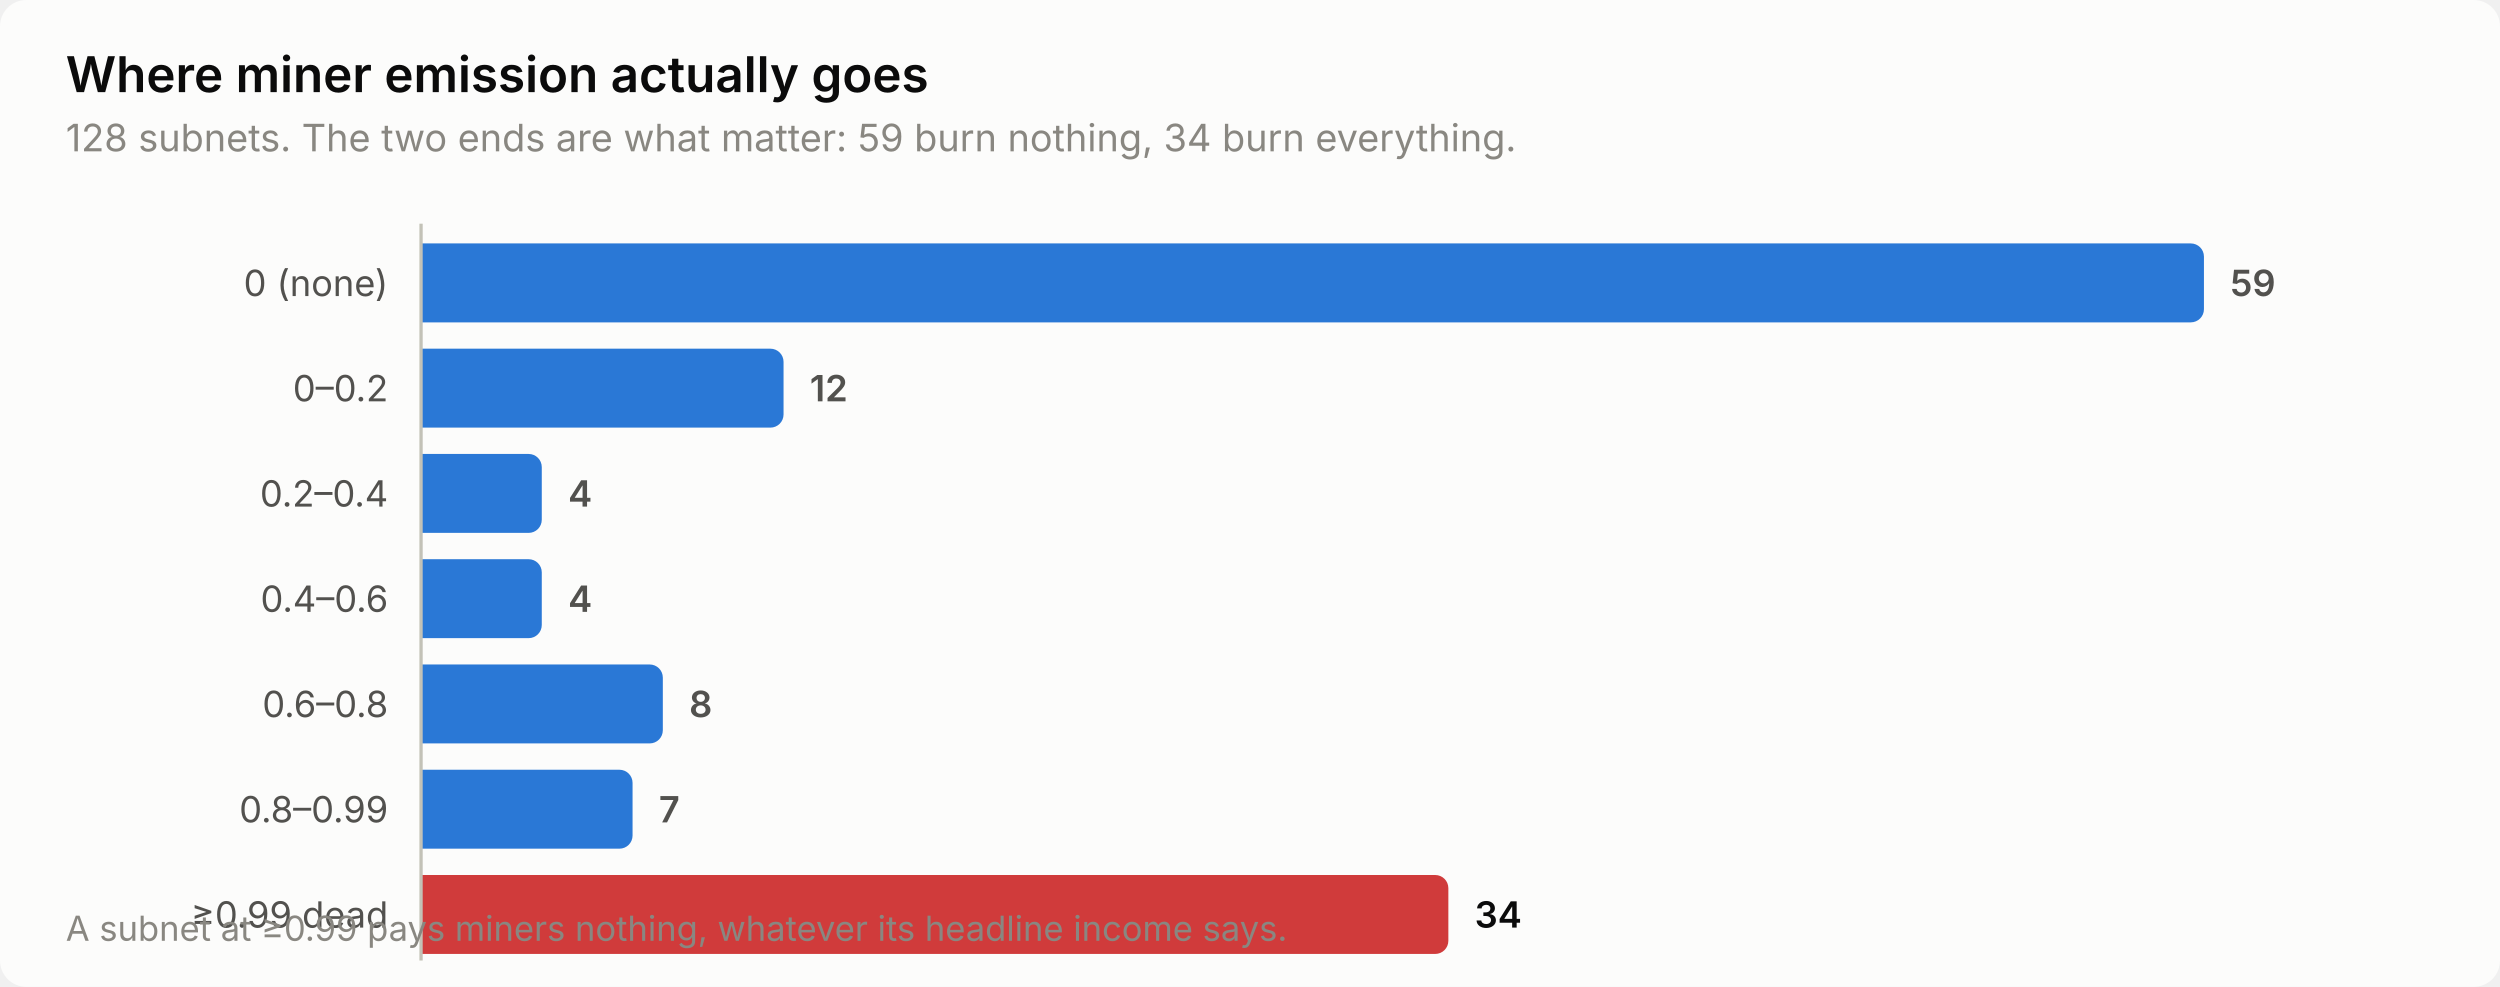
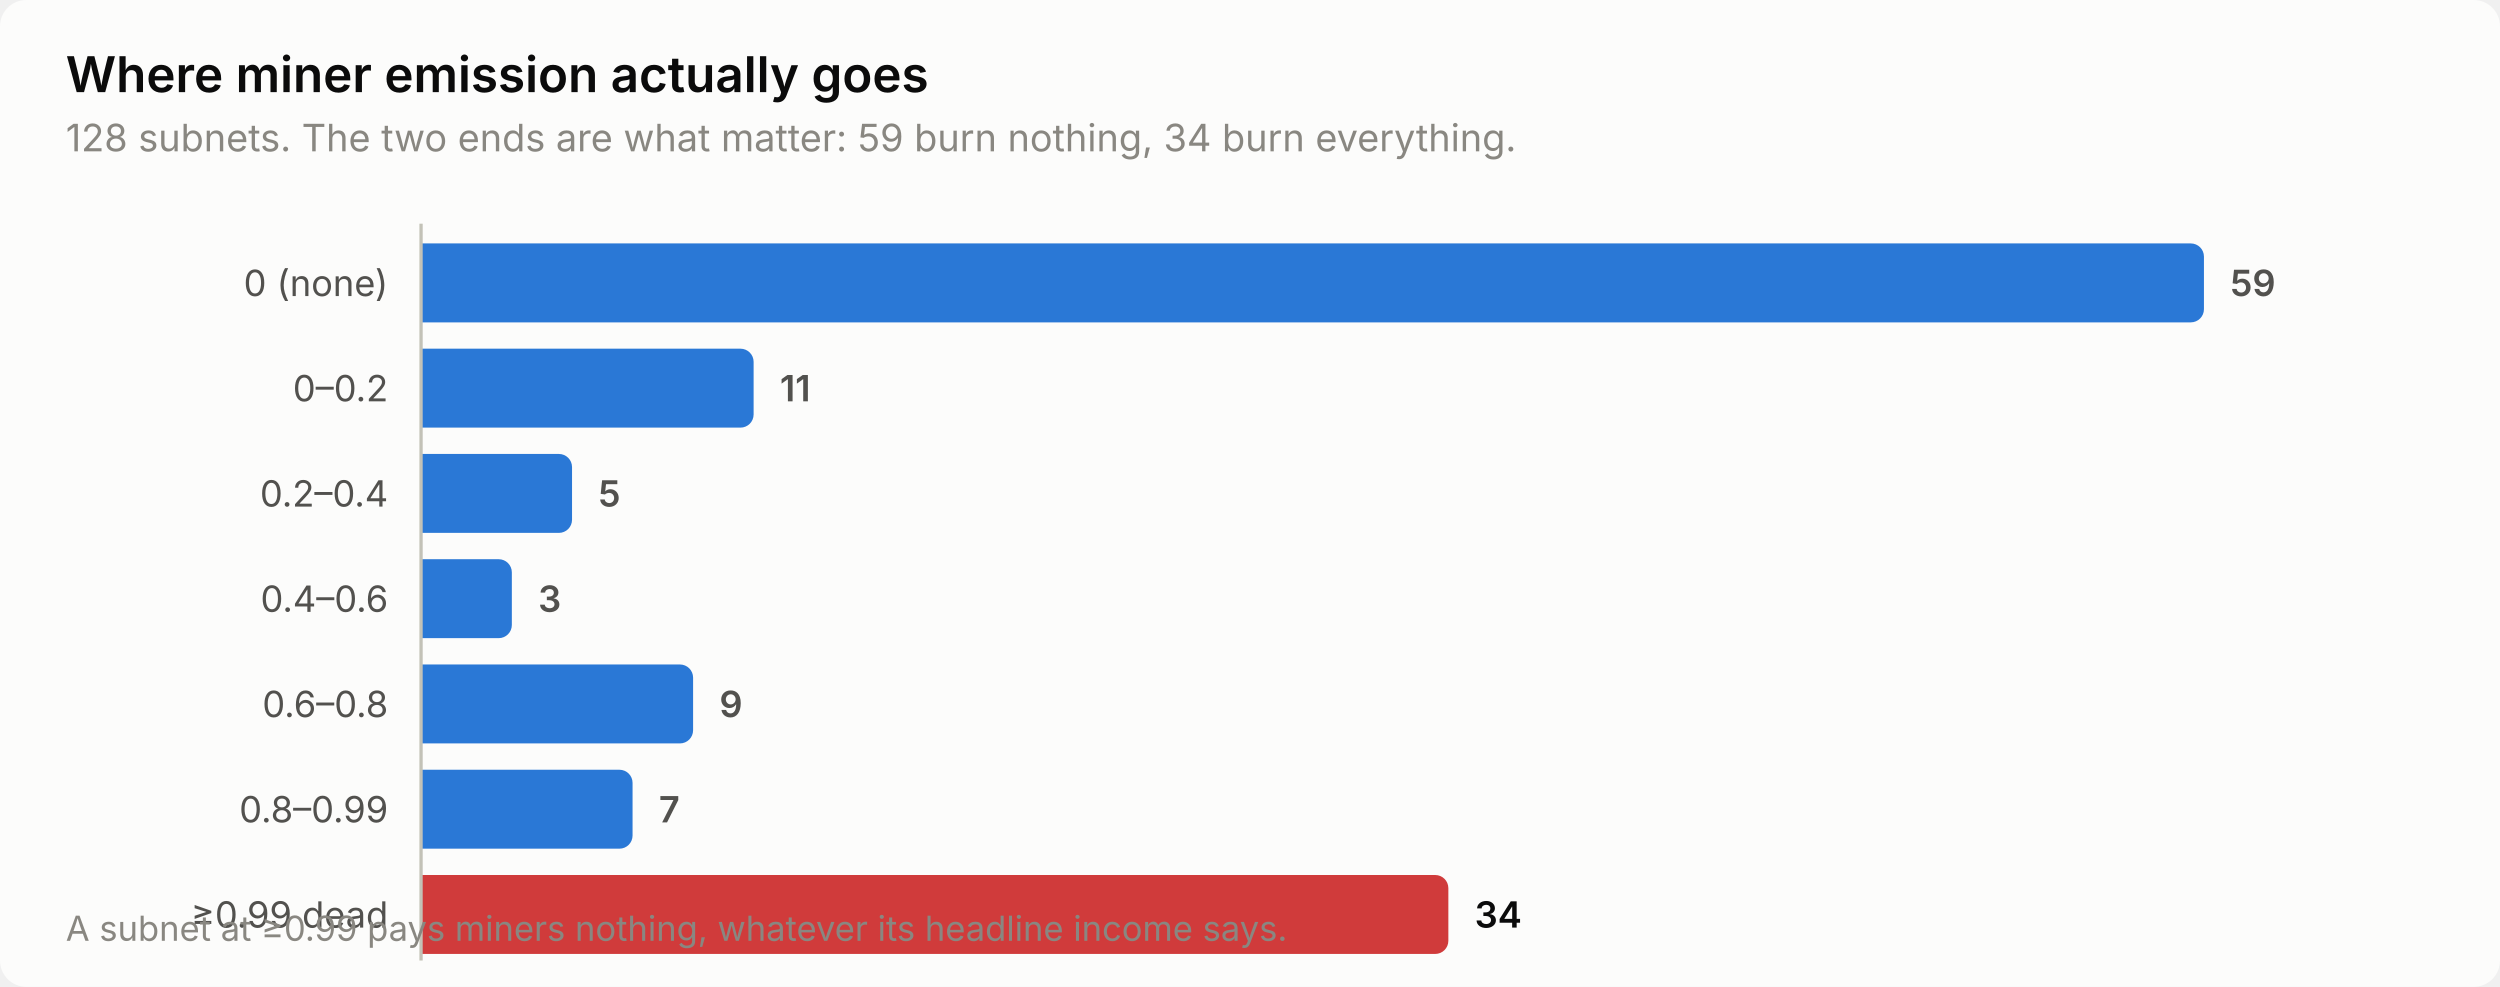
<svg xmlns="http://www.w3.org/2000/svg" width="760" height="300" viewBox="0 0 760 300" role="img" aria-label="Where miner emission actually goes">
  <style>
    text { font-family: system-ui, -apple-system, 'Segoe UI', sans-serif; }
    .t-title { font-size: 15px; font-weight: 600; }
    .t-sub { font-size: 11.5px; }
    .t-lab { font-size: 11px; }
    .t-val { font-size: 11px; font-weight: 600; font-variant-numeric: tabular-nums; }
    .t-tick { font-size: 10.5px; font-variant-numeric: tabular-nums; }

    .surface { fill: #fcfcfb; }
    .ink { fill: #0b0b0b; }
    .ink2 { fill: #52514e; }
    .muted { fill: #898781; }
    .grid { stroke: #e1e0d9; }
    .axis { stroke: #c3c2b7; }
    .accent { fill: #2a78d6; }
    .critical { fill: #d03b3b; }
    .deemph { fill: #d8d7d0; }

    @media (prefers-color-scheme: dark) {
      .surface { fill: #1a1a19; }
      .ink { fill: #ffffff; }
      .ink2 { fill: #c3c2b7; }
      .muted { fill: #898781; }
      .grid { stroke: #2c2c2a; }
      .axis { stroke: #383835; }
      .accent { fill: #3987e5; }
      .deemph { fill: #3a3a37; }
    }
</style>
  <rect class="surface" width="760" height="300" rx="8" />
  <text class="ink t-title" x="20" y="28">Where miner emission actually goes</text>
  <text class="muted t-sub" x="20" y="46">128 subnets. The two ends are what matter: 59 burn nothing, 34 burn everything.</text>
  <text class="ink2 t-lab" x="118" y="90" text-anchor="end">0 (none)</text>
  <path class="accent" d="M128.0,74.0 H666.0 a4.0,4.0 0 0 1 4.0,4.0 V94.0 a4.0,4.0 0 0 1 -4.0,4.0 H128.0 Z" />
  <text class="ink2 t-val" x="678.0" y="90">59</text>
  <text class="ink2 t-lab" x="118" y="122" text-anchor="end">0–0.2</text>
-   <path class="accent" d="M128.0,106.0 H234.2 a4.0,4.0 0 0 1 4.0,4.0 V126.0 a4.0,4.0 0 0 1 -4.0,4.0 H128.0 Z" />
-   <text class="ink2 t-val" x="246.2" y="122">12</text>
+   <path class="accent" d="M128.0,106.0 H225.1 a4.0,4.0 0 0 1 4.0,4.0 V126.0 a4.0,4.0 0 0 1 -4.0,4.0 H128.0 Z" />
+   <text class="ink2 t-val" x="237.1" y="122">11</text>
  <text class="ink2 t-lab" x="118" y="154" text-anchor="end">0.2–0.4</text>
-   <path class="accent" d="M128.0,138.0 H160.7 a4.0,4.0 0 0 1 4.0,4.0 V158.0 a4.0,4.0 0 0 1 -4.0,4.0 H128.0 Z" />
-   <text class="ink2 t-val" x="172.7" y="154">4</text>
+   <path class="accent" d="M128.0,138.0 H169.9 a4.0,4.0 0 0 1 4.0,4.0 V158.0 a4.0,4.0 0 0 1 -4.0,4.0 H128.0 Z" />
+   <text class="ink2 t-val" x="181.9" y="154">5</text>
  <text class="ink2 t-lab" x="118" y="186" text-anchor="end">0.4–0.6</text>
-   <path class="accent" d="M128.0,170.0 H160.7 a4.0,4.0 0 0 1 4.0,4.0 V190.0 a4.0,4.0 0 0 1 -4.0,4.0 H128.0 Z" />
-   <text class="ink2 t-val" x="172.7" y="186">4</text>
+   <path class="accent" d="M128.0,170.0 H151.6 a4.0,4.0 0 0 1 4.0,4.0 V190.0 a4.0,4.0 0 0 1 -4.0,4.0 H128.0 Z" />
+   <text class="ink2 t-val" x="163.6" y="186">3</text>
  <text class="ink2 t-lab" x="118" y="218" text-anchor="end">0.6–0.8</text>
-   <path class="accent" d="M128.0,202.0 H197.5 a4.0,4.0 0 0 1 4.0,4.0 V222.0 a4.0,4.0 0 0 1 -4.0,4.0 H128.0 Z" />
-   <text class="ink2 t-val" x="209.5" y="218">8</text>
+   <path class="accent" d="M128.0,202.0 H206.7 a4.0,4.0 0 0 1 4.0,4.0 V222.0 a4.0,4.0 0 0 1 -4.0,4.0 H128.0 Z" />
+   <text class="ink2 t-val" x="218.7" y="218">9</text>
  <text class="ink2 t-lab" x="118" y="250" text-anchor="end">0.8–0.99</text>
  <path class="accent" d="M128.0,234.0 H188.3 a4.0,4.0 0 0 1 4.0,4.0 V254.0 a4.0,4.0 0 0 1 -4.0,4.0 H128.0 Z" />
  <text class="ink2 t-val" x="200.3" y="250">7</text>
  <text class="ink2 t-lab" x="118" y="282" text-anchor="end">≥0.99 dead</text>
  <path class="critical" d="M128.0,266.0 H436.3 a4.0,4.0 0 0 1 4.0,4.0 V286.0 a4.0,4.0 0 0 1 -4.0,4.0 H128.0 Z" />
  <text class="ink t-val" x="448.3" y="282">34</text>
  <line class="axis" x1="128" y1="68" x2="128" y2="292" stroke-width="1" />
  <text class="muted t-tick" x="20" y="286">A subnet at ≥0.99 pays miners nothing, whatever its headline income says.</text>
</svg>
